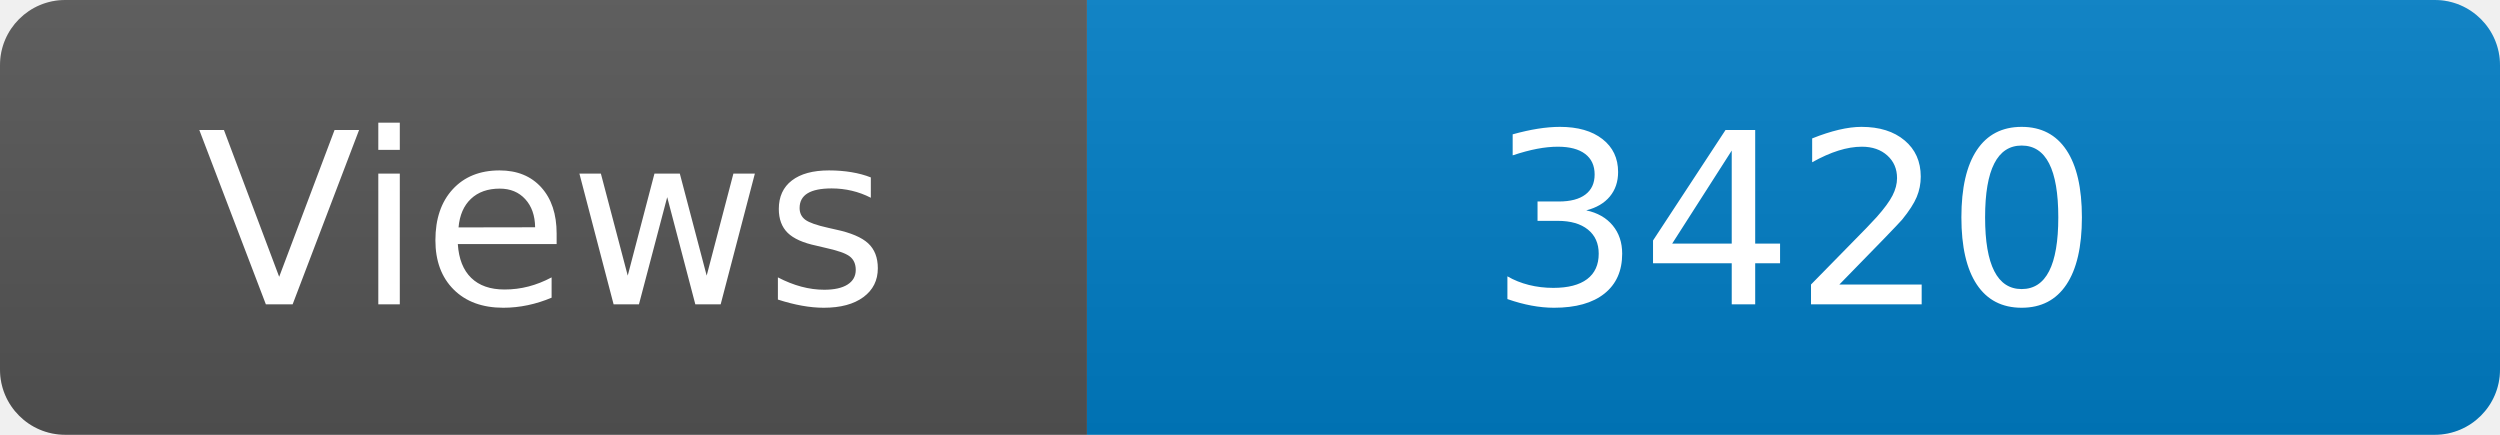
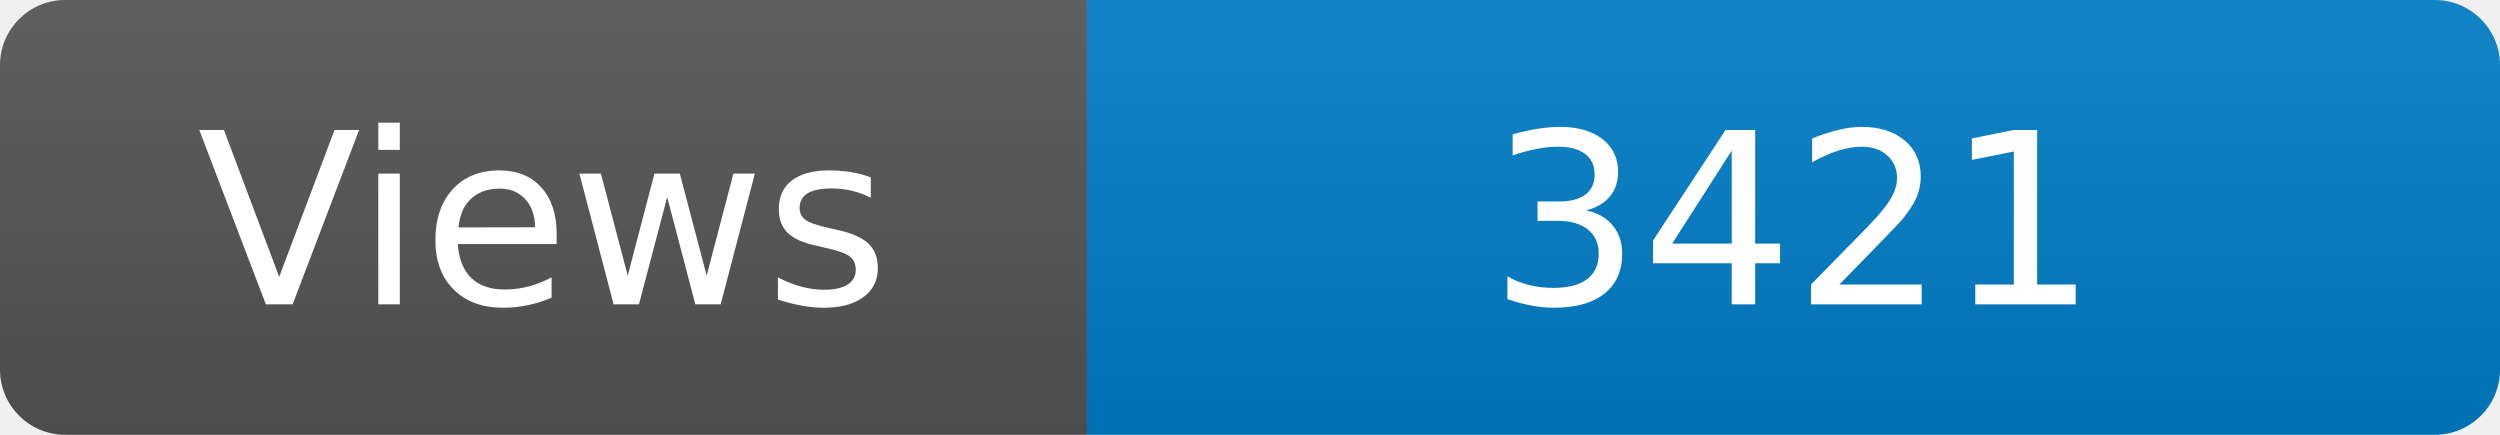
<svg xmlns="http://www.w3.org/2000/svg" width="115" height="20" role="img" aria-label="Maintained?: yes">
  <linearGradient id="s" x2="0" y2="100%">
    <stop offset="0" stop-color="#bbb" stop-opacity=".1" />
    <stop offset="1" stop-opacity=".1" />
  </linearGradient>
  <clipPath id="r">
    <rect width="115" height="20" rx="3" fill="#fff" />
  </clipPath>
  <g clip-path="url(#r)">
    <rect width="50" height="20" fill="#555" />
    <rect x="50" width="160" height="20" fill="#007ec6" />
    <rect width="115" height="20" fill="url(#s)" />
  </g>
  <g fill="#fff" text-anchor="middle" font-family="Verdana,Geneva,DejaVu Sans,sans-serif" font-size="110">
    <text x="250" y="140" transform="scale(.1)" fill="#fff">Views</text>
-     <text x="825" y="140" transform="scale(.1)" fill="#fff">3420</text>
+     <text x="825" y="140" transform="scale(.1)" fill="#fff">3421</text>
  </g>
</svg>
